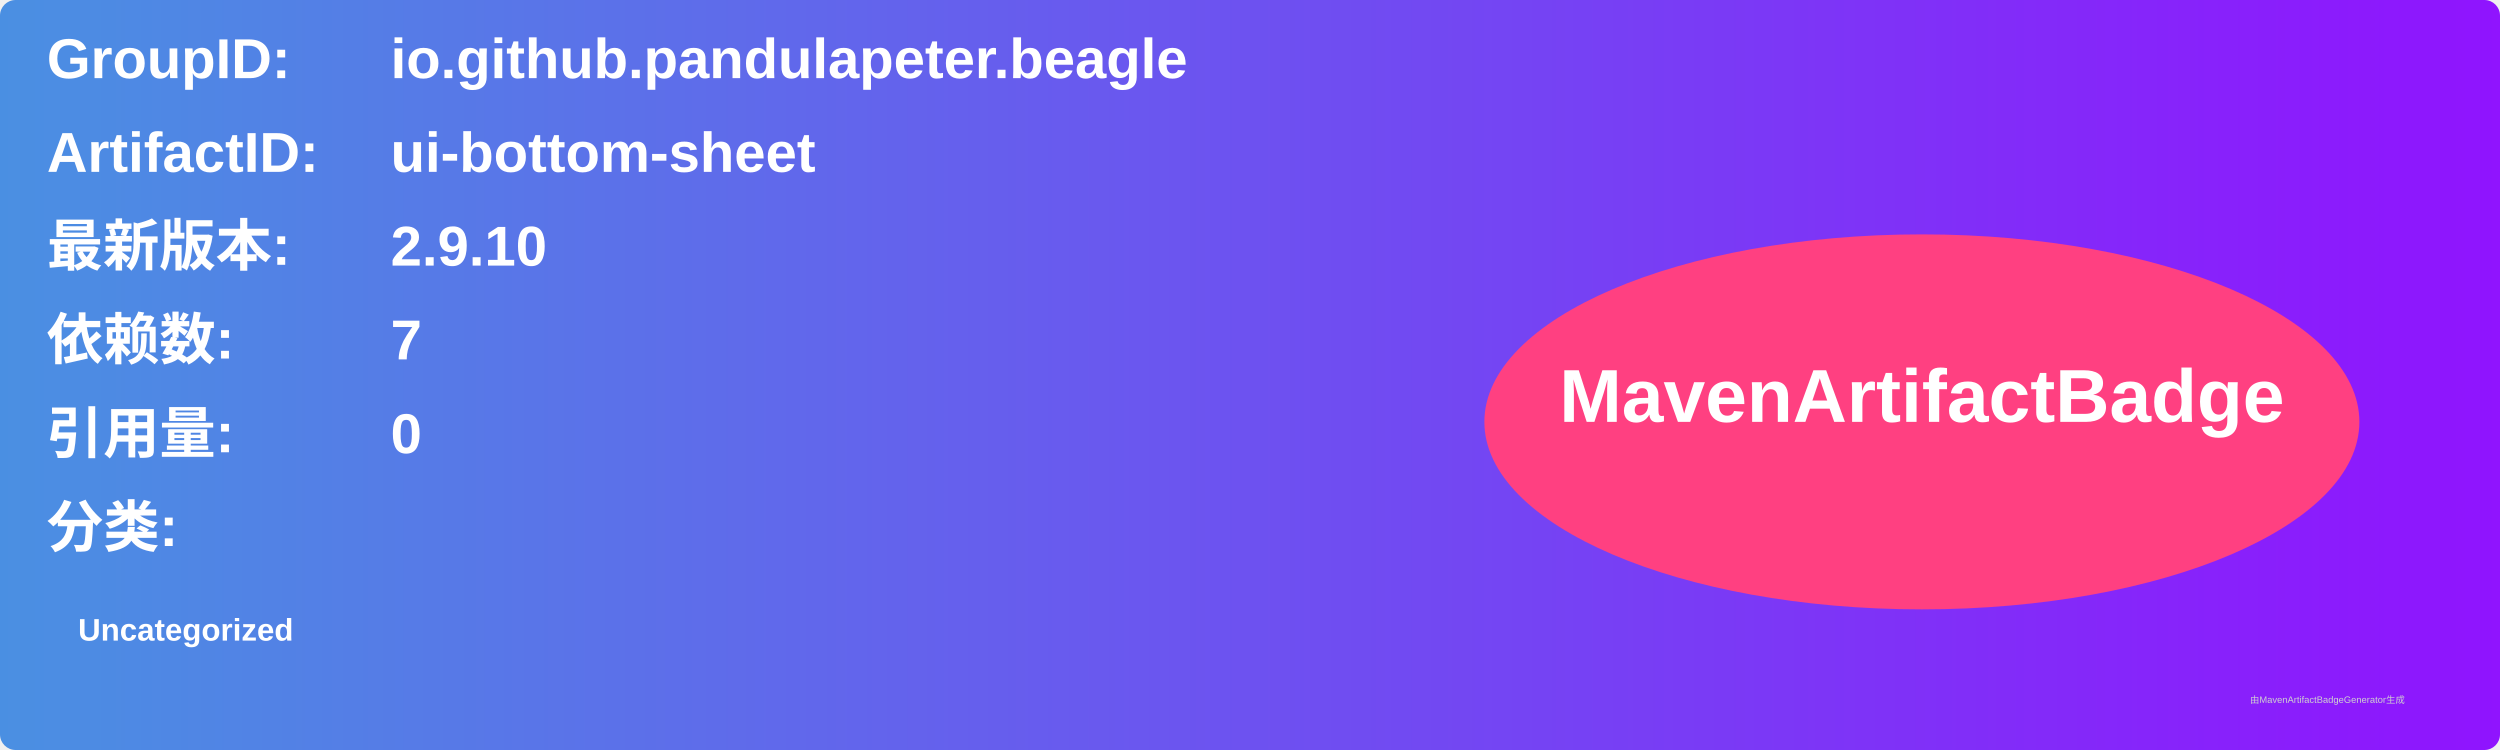
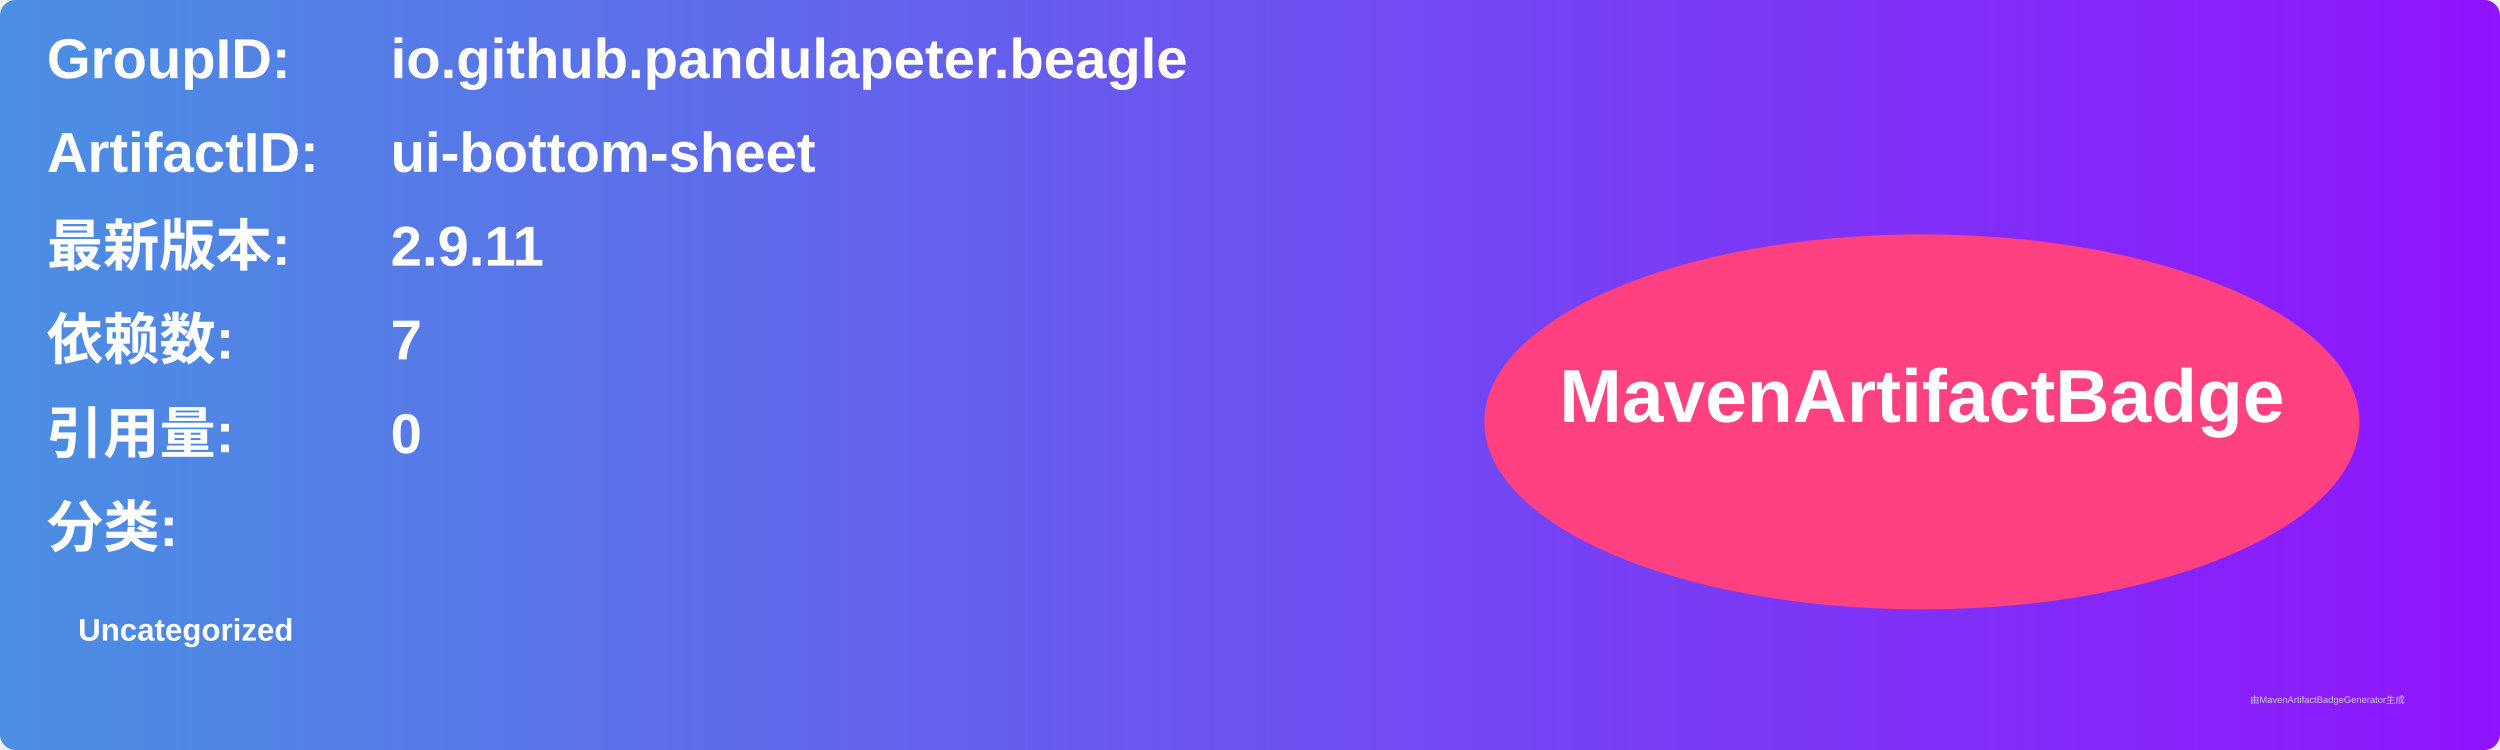
<svg xmlns="http://www.w3.org/2000/svg" width="800" height="240" viewBox="0 0 800 240">
  <linearGradient id="grad" x1="0%" y1="0%" x2="100%" y2="0%">
    <stop offset="0%" stop-color="#4a90e2" />
    <stop offset="100%" stop-color="#9013fe" />
  </linearGradient>
  <rect width="100%" height="100%" rx="5" ry="5" fill="url(#grad)" />
  <g transform="translate(15, 15)">
    <text x="0" y="10" font-family="Arial" font-size="18" fill="white" font-weight="bold" width="260">GroupID:</text>
    <text x="110" y="10" font-family="Arial" font-size="18" fill="white" font-weight="bold" width="460">io.github.pandulapeter.beagle</text>
    <text x="0" y="40" font-family="Arial" font-size="18" fill="white" font-weight="bold" width="260">ArtifactID:</text>
    <text x="110" y="40" font-family="Arial" font-size="18" fill="white" font-weight="bold" width="460">ui-bottom-sheet</text>
    <text x="0" y="70" font-family="Arial" font-size="18" fill="white" font-weight="bold">最新版本:</text>
    <text x="110" y="70" font-family="Arial" font-size="18" fill="white" font-weight="bold">
-       <tspan font-weight="bold">2.9.10</tspan>
+       <tspan font-weight="bold">2.9.11</tspan>
    </text>
    <text x="0" y="100" font-family="Arial" font-size="18" fill="white" font-weight="bold">依赖数: </text>
    <text x="110" y="100" font-family="Arial" font-size="18" fill="white">
      <tspan font-weight="bold">7</tspan>
    </text>
    <text x="0" y="130" font-family="Arial" font-size="18" fill="white" font-weight="bold">引用量: </text>
    <text x="110" y="130" font-family="Arial" font-size="18" fill="white">
      <tspan font-weight="bold">0</tspan>
    </text>
    <text x="0" y="160" font-family="Arial" font-size="18" fill="white" font-weight="bold">分类:</text>
    <text x="10" y="190" font-family="Arial" font-size="10" fill="white">
      <tspan font-weight="bold">Uncategorized</tspan>
    </text>
    <ellipse cx="600" cy="120" rx="140" ry="60" fill="#ff4081" />
    <text x="600" y="120" text-anchor="middle" font-family="Arial" font-size="24" fill="white" font-weight="bold">MavenArtifactBadge</text>
  </g>
  <text x="720" y="225" font-family="Arial" font-size="3" fill="#d0d0d0">由MavenArtifactBadgeGenerator生成</text>
</svg>
